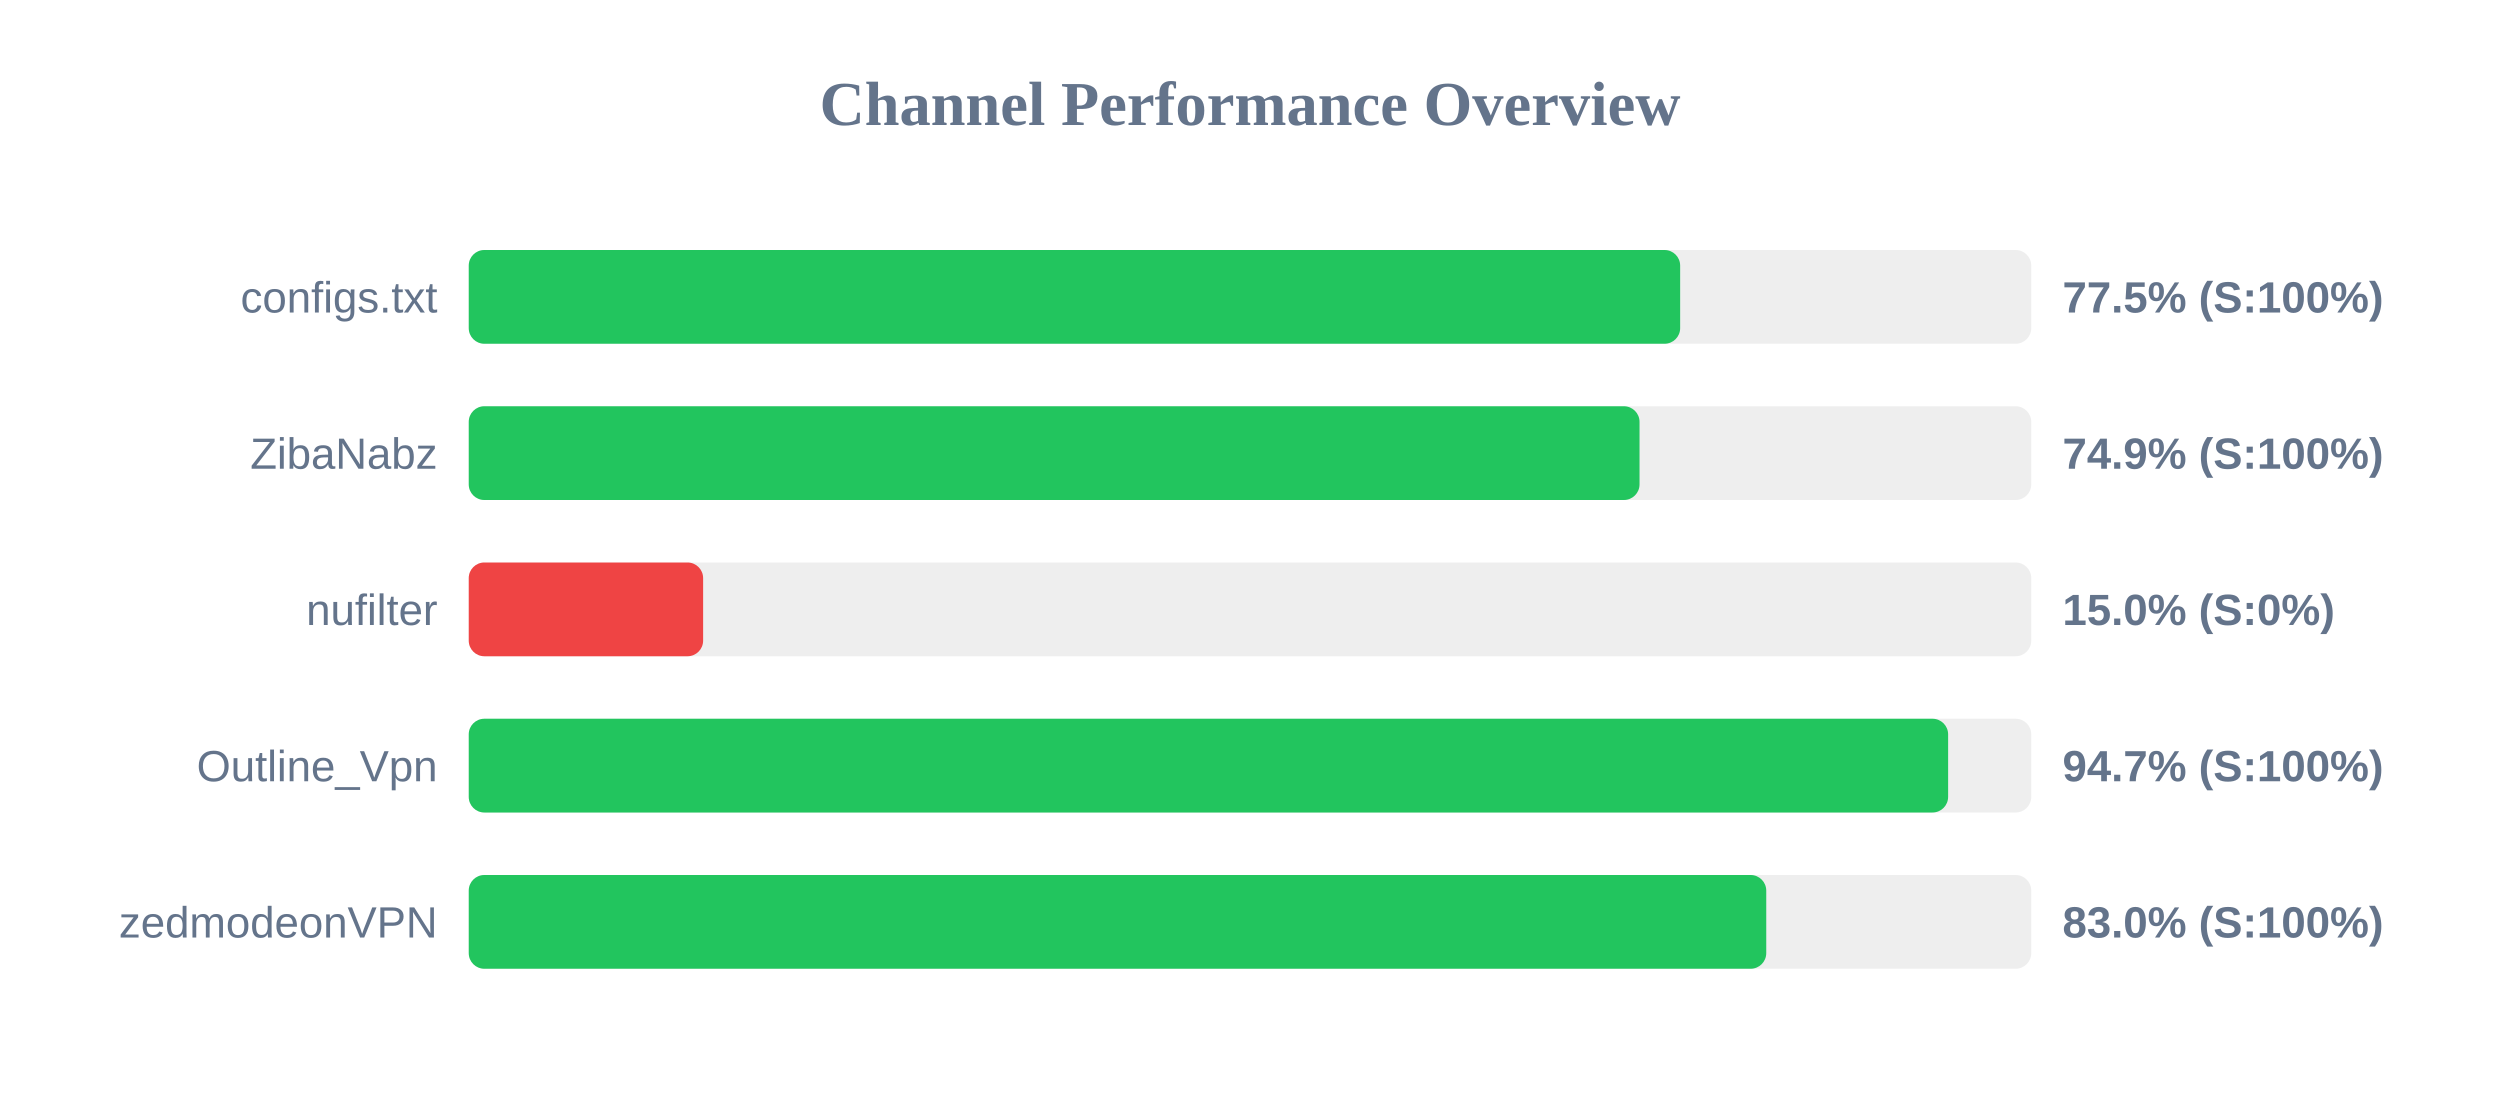
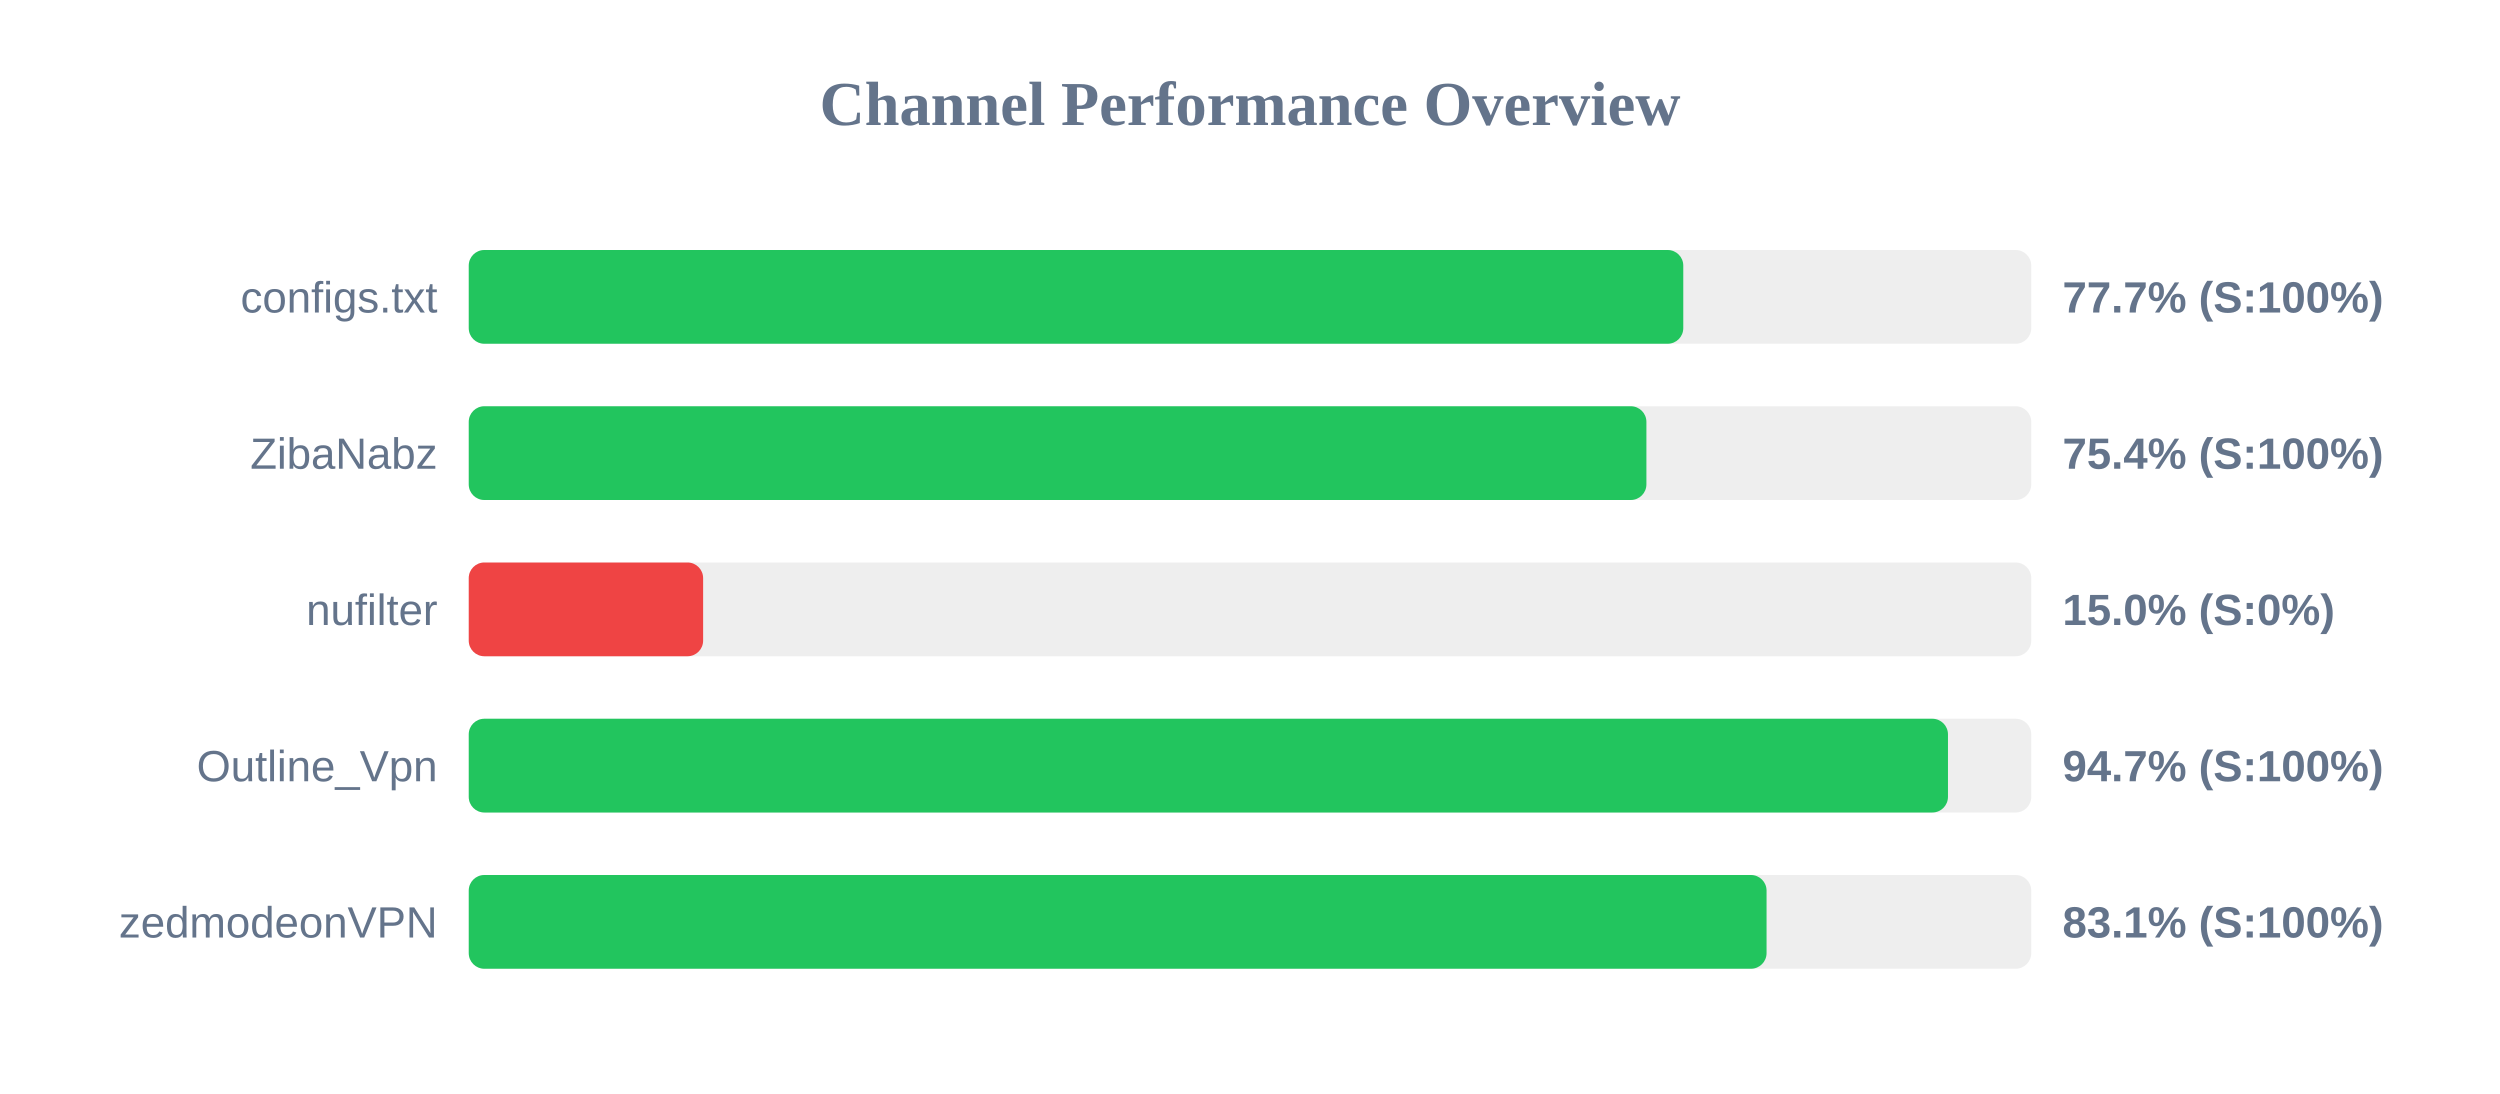
<svg xmlns="http://www.w3.org/2000/svg" width="800" height="350" version="1.1">
  <style>
        .row { font: 14px Arial; fill: #64748b; }
        .score { font: bold 14px Arial; fill: #64748b; }
    </style>
  <text x="400" y="40" text-anchor="middle" font-size="20px" font-weight="bold" fill="#64748b">Channel Performance Overview</text>
  <rect x="150" y="80" width="500" height="30" fill="#eee" rx="5" />
-   <rect x="150" y="80" width="387.65" height="30" fill="#22c55e" rx="5" />
+   <rect x="150" y="80" width="388.65" height="30" fill="#22c55e" rx="5" />
  <text x="140" y="100" text-anchor="end" class="row">configs.txt</text>
-   <text x="660" y="100" text-anchor="start" class="score">77.5% (S:100%)</text>
+   <text x="660" y="100" text-anchor="start" class="score">77.7% (S:100%)</text>
  <rect x="150" y="130" width="500" height="30" fill="#eee" rx="5" />
-   <rect x="150" y="130" width="374.65" height="30" fill="#22c55e" rx="5" />
+   <rect x="150" y="130" width="376.85" height="30" fill="#22c55e" rx="5" />
  <text x="140" y="150" text-anchor="end" class="row">ZibaNabz</text>
-   <text x="660" y="150" text-anchor="start" class="score">74.9% (S:100%)</text>
+   <text x="660" y="150" text-anchor="start" class="score">75.4% (S:100%)</text>
  <rect x="150" y="180" width="500" height="30" fill="#eee" rx="5" />
  <rect x="150" y="180" width="75.0" height="30" fill="#ef4444" rx="5" />
  <text x="140" y="200" text-anchor="end" class="row">nufilter</text>
  <text x="660" y="200" text-anchor="start" class="score">15.0% (S:0%)</text>
  <rect x="150" y="230" width="500" height="30" fill="#eee" rx="5" />
-   <rect x="150" y="230" width="473.4" height="30" fill="#22c55e" rx="5" />
+   <rect x="150" y="230" width="473.35" height="30" fill="#22c55e" rx="5" />
  <text x="140" y="250" text-anchor="end" class="row">Outline_Vpn</text>
  <text x="660" y="250" text-anchor="start" class="score">94.7% (S:100%)</text>
  <rect x="150" y="280" width="500" height="30" fill="#eee" rx="5" />
-   <rect x="150" y="280" width="415.2" height="30" fill="#22c55e" rx="5" />
+   <rect x="150" y="280" width="415.3" height="30" fill="#22c55e" rx="5" />
  <text x="140" y="300" text-anchor="end" class="row">zedmodeonVPN</text>
-   <text x="660" y="300" text-anchor="start" class="score">83.0% (S:100%)</text>
+   <text x="660" y="300" text-anchor="start" class="score">83.1% (S:100%)</text>
</svg>
